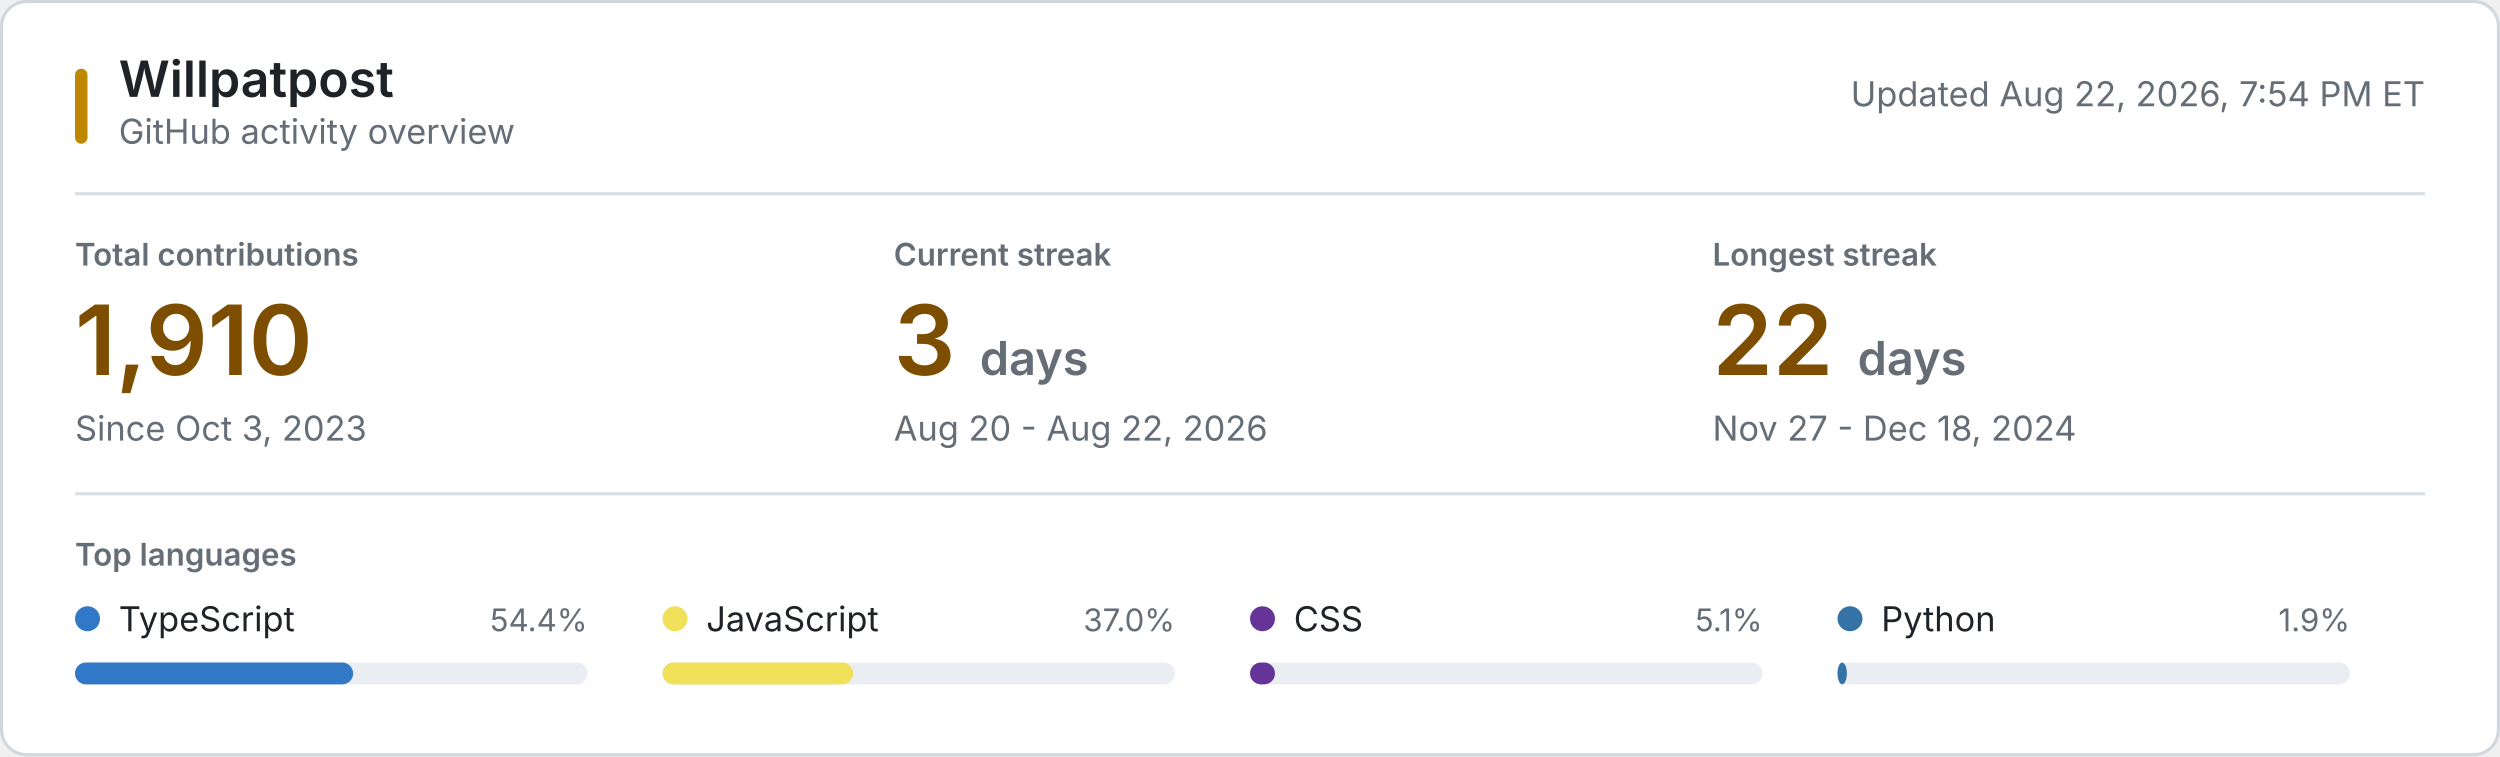
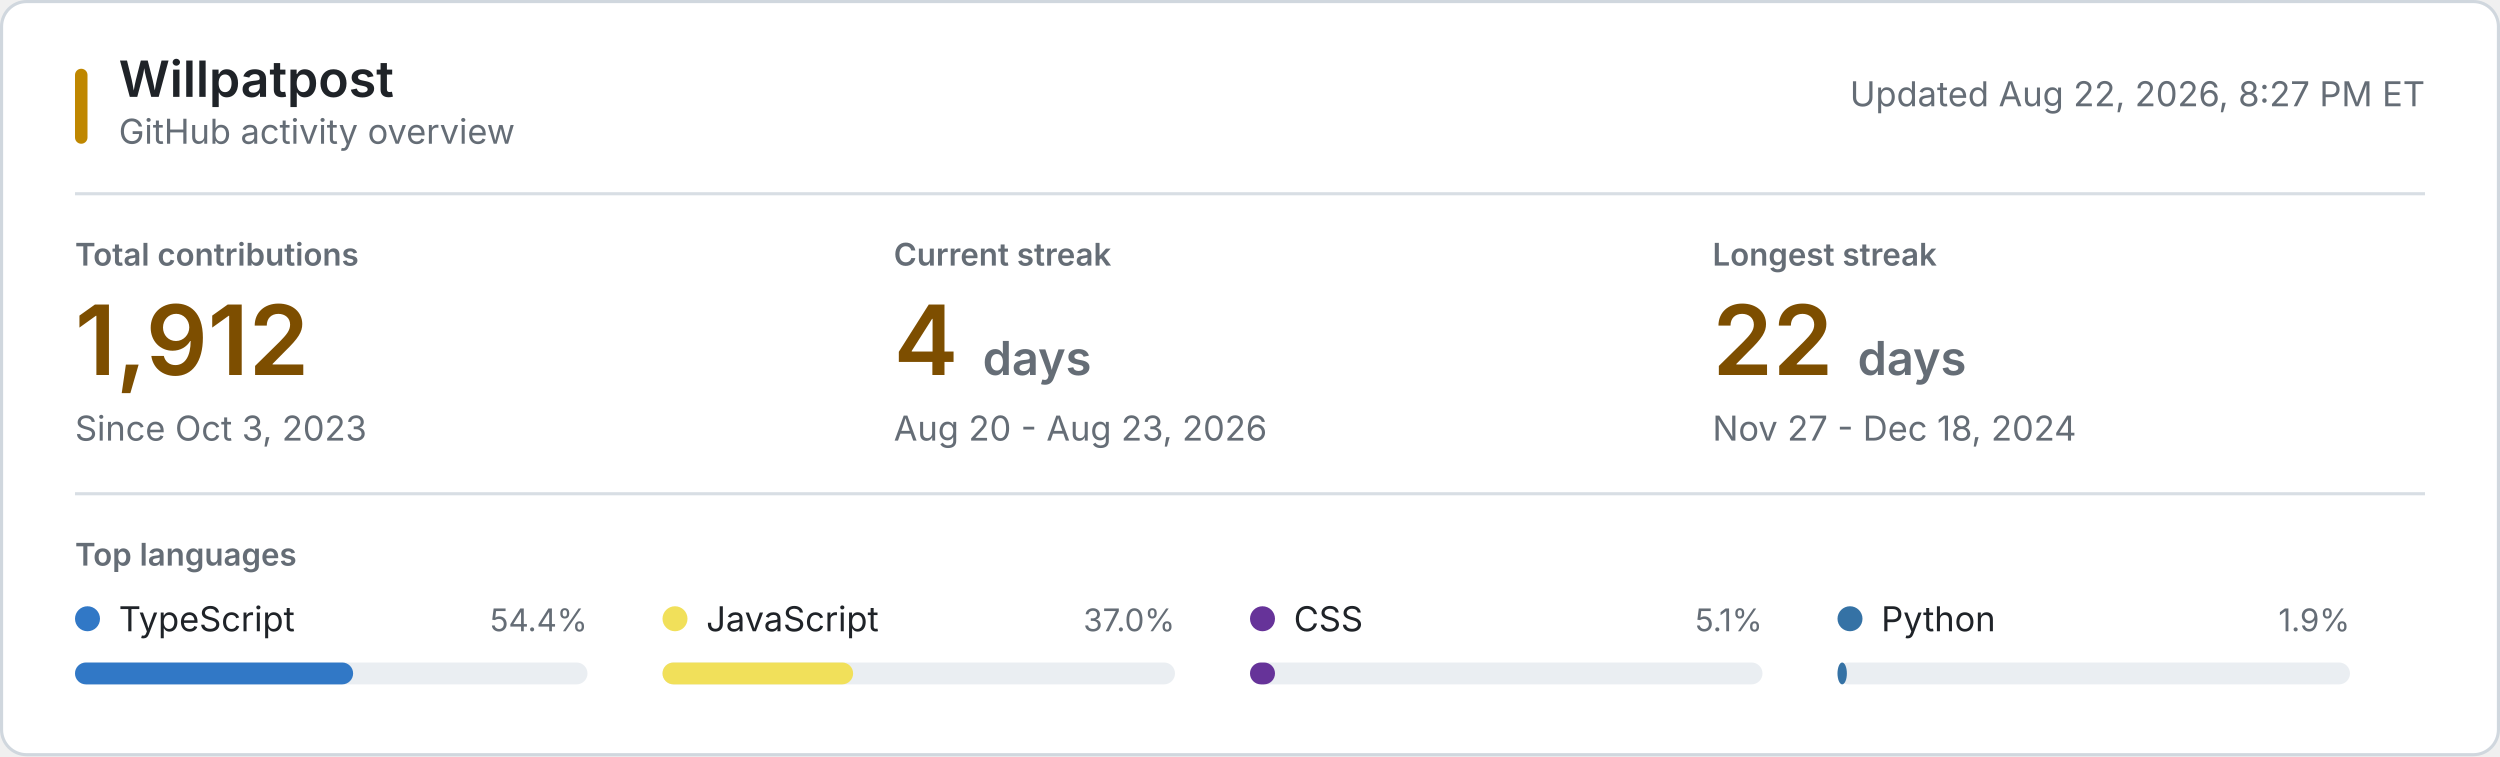
<svg xmlns="http://www.w3.org/2000/svg" style="isolation: isolate" viewBox="0 0 800 242" width="800px" height="242px" role="img" aria-labelledby="title desc">
  <style>
    @keyframes reveal {
      from { opacity: 0.2; }
      to { opacity: 1; }
    }
    .animate { animation: reveal 320ms ease-out both; }
    .background { fill: #ffffff; stroke: #d0d7de; }
    .username { font: 600 16px -apple-system, BlinkMacSystemFont, "Segoe UI", sans-serif; fill: #1f2328; }
    .subtitle, .updated { font: 11px -apple-system, BlinkMacSystemFont, "Segoe UI", sans-serif; fill: #656d76; }
    .section-label, .metric-label { font: 600 10px -apple-system, BlinkMacSystemFont, "Segoe UI", sans-serif; fill: #656d76; }
    .metric-label, .section-label { text-transform: uppercase; }
    .metric-value { font: 600 31px -apple-system, BlinkMacSystemFont, "Segoe UI", sans-serif; fill: #7d4e00; }
    .metric-unit, .metric-note { fill: #656d76; }
    .metric-note { font: 11px -apple-system, BlinkMacSystemFont, "Segoe UI", sans-serif; }
    .language-name { font: 11px -apple-system, BlinkMacSystemFont, "Segoe UI", sans-serif; fill: #1f2328; }
    .language-percent { font: 10px -apple-system, BlinkMacSystemFont, "Segoe UI", sans-serif; fill: #656d76; }
    .language-track { fill: #eaeef2; }
    .empty-state { font: 11px -apple-system, BlinkMacSystemFont, "Segoe UI", sans-serif; fill: #656d76; }
    .rule { stroke: #d8dee4; stroke-width: 1; }
    .accent { fill: #bf8700; }
    @media (prefers-color-scheme: dark) {
      .background { fill: #0d1117; stroke: #30363d; }
      .username, .language-name { fill: #f0f6fc; }
      .subtitle, .updated, .section-label, .metric-label, .metric-unit, .metric-note, .language-percent, .empty-state { fill: #8b949e; }
      .metric-value { fill: #f0c74e; }
      .language-track { fill: #21262d; }
      .rule { stroke: #21262d; }
      .accent { fill: #e3b341; }
    }
    @media (prefers-reduced-motion: reduce) {
      .animate { animation: none; }
    }
  </style>
  <rect class="background" x="0.5" y="0.5" width="799" height="241" rx="8" />
  <rect class="accent" x="24" y="22" width="4" height="24" rx="2" />
  <text class="username" x="38" y="31">Willpatpost</text>
  <text class="subtitle" x="38" y="46">GitHub activity overview</text>
-   <text class="updated" x="776" y="34" text-anchor="end">Updated Aug 22, 2026, 7:54 PM ET</text>
+   <text class="updated" x="776" y="34" text-anchor="end">Updated Aug 22, 2026, 8:27 PM ET</text>
  <line class="rule" x1="24" y1="62" x2="776" y2="62" />
  <g class="animate" style="animation-delay: 20ms">
    <text class="metric-label" x="24" y="85">Total contributions</text>
-     <text class="metric-value" x="24" y="120">1,910</text>
+     <text class="metric-value" x="24" y="120">1,912</text>
    <text class="metric-note" x="24" y="141">Since Oct 3, 2023</text>
  </g>
  <g class="animate" style="animation-delay: 55ms">
    <text class="metric-label" x="286" y="85">Current streak</text>
-     <text class="metric-value" x="286" y="120">3 <tspan class="metric-unit" font-size="15">days</tspan>
+     <text class="metric-value" x="286" y="120">4 <tspan class="metric-unit" font-size="15">days</tspan>
    </text>
-     <text class="metric-note" x="286" y="141">Aug 20 - Aug 22, 2026</text>
+     <text class="metric-note" x="286" y="141">Aug 20 - Aug 23, 2026</text>
  </g>
  <g class="animate" style="animation-delay: 90ms">
    <text class="metric-label" x="548" y="85">Longest streak</text>
    <text class="metric-value" x="548" y="120">22 <tspan class="metric-unit" font-size="15">days</tspan>
    </text>
    <text class="metric-note" x="548" y="141">Nov 27 - Dec 18, 2024</text>
  </g>
  <line class="rule" x1="24" y1="158" x2="776" y2="158" />
  <text class="section-label" x="24" y="181">Top languages</text>
  <g class="animate" style="animation-delay: 120ms">
    <circle cx="28" cy="198" r="4" fill="#3178c6" />
    <text class="language-name" x="38" y="202">TypeScript</text>
    <text class="language-percent" x="188" y="202" text-anchor="end">54.4%</text>
    <rect class="language-track" x="24" y="212" width="164" height="7" rx="3.5" />
    <rect x="24" y="212" width="89" height="7" rx="3.5" fill="#3178c6" />
  </g>
  <g class="animate" style="animation-delay: 155ms">
    <circle cx="216" cy="198" r="4" fill="#f1e05a" />
    <text class="language-name" x="226" y="202">JavaScript</text>
    <text class="language-percent" x="376" y="202" text-anchor="end">37.0%</text>
    <rect class="language-track" x="212" y="212" width="164" height="7" rx="3.5" />
    <rect x="212" y="212" width="61" height="7" rx="3.5" fill="#f1e05a" />
  </g>
  <g class="animate" style="animation-delay: 190ms">
    <circle cx="404" cy="198" r="4" fill="#663399" />
    <text class="language-name" x="414" y="202">CSS</text>
    <text class="language-percent" x="564" y="202" text-anchor="end">5.1%</text>
    <rect class="language-track" x="400" y="212" width="164" height="7" rx="3.5" />
    <rect x="400" y="212" width="8" height="7" rx="3.5" fill="#663399" />
  </g>
  <g class="animate" style="animation-delay: 225ms">
    <circle cx="592" cy="198" r="4" fill="#3572A5" />
    <text class="language-name" x="602" y="202">Python</text>
    <text class="language-percent" x="752" y="202" text-anchor="end">1.9%</text>
    <rect class="language-track" x="588" y="212" width="164" height="7" rx="3.5" />
    <rect x="588" y="212" width="3" height="7" rx="3.5" fill="#3572A5" />
  </g>
</svg>
